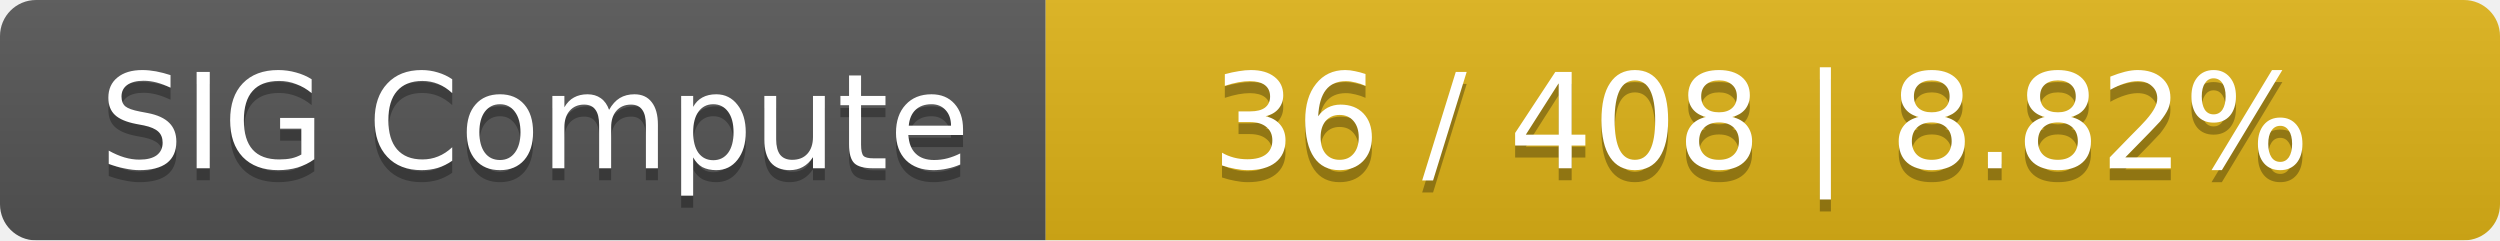
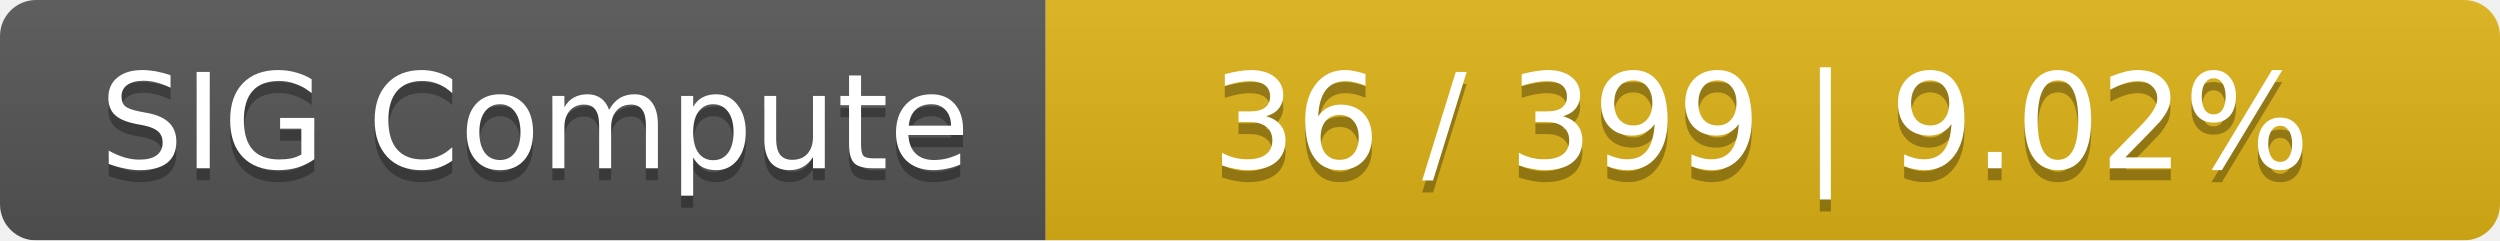
<svg xmlns="http://www.w3.org/2000/svg" width="208" height="20">
  <linearGradient id="smooth" x2="0" y2="100%">
    <stop offset="0" stop-color="#bbb" stop-opacity=".1" />
    <stop offset="1" stop-opacity=".1" />
  </linearGradient>
  <mask id="round">
    <rect width="208" height="20" rx="3" fill="#fff" />
  </mask>
  <g mask="url(#round)">
    <rect width="87" height="20" fill="#555" />
    <rect x="87" width="121" height="20" fill="#dfb317" />
    <rect width="208" height="20" fill="url(#smooth)" />
  </g>
  <g fill="#fff" text-anchor="middle" font-family="DejaVu Sans,Verdana,Geneva,sans-serif" font-size="11">
    <text x="44.5" y="15" fill="#010101" fill-opacity=".3">SIG Compute</text>
    <text x="44.5" y="14">SIG Compute</text>
-     <text x="146.5" y="15" fill="#010101" fill-opacity=".3">36 / 408    |    8.82%</text>
-     <text x="146.5" y="14">36 / 408    |    8.82%</text>
+     <text x="146.5" y="15" fill="#010101" fill-opacity=".3">36 / 399    |    9.02%</text>
+     <text x="146.5" y="14">36 / 399    |    9.02%</text>
  </g>
</svg>
